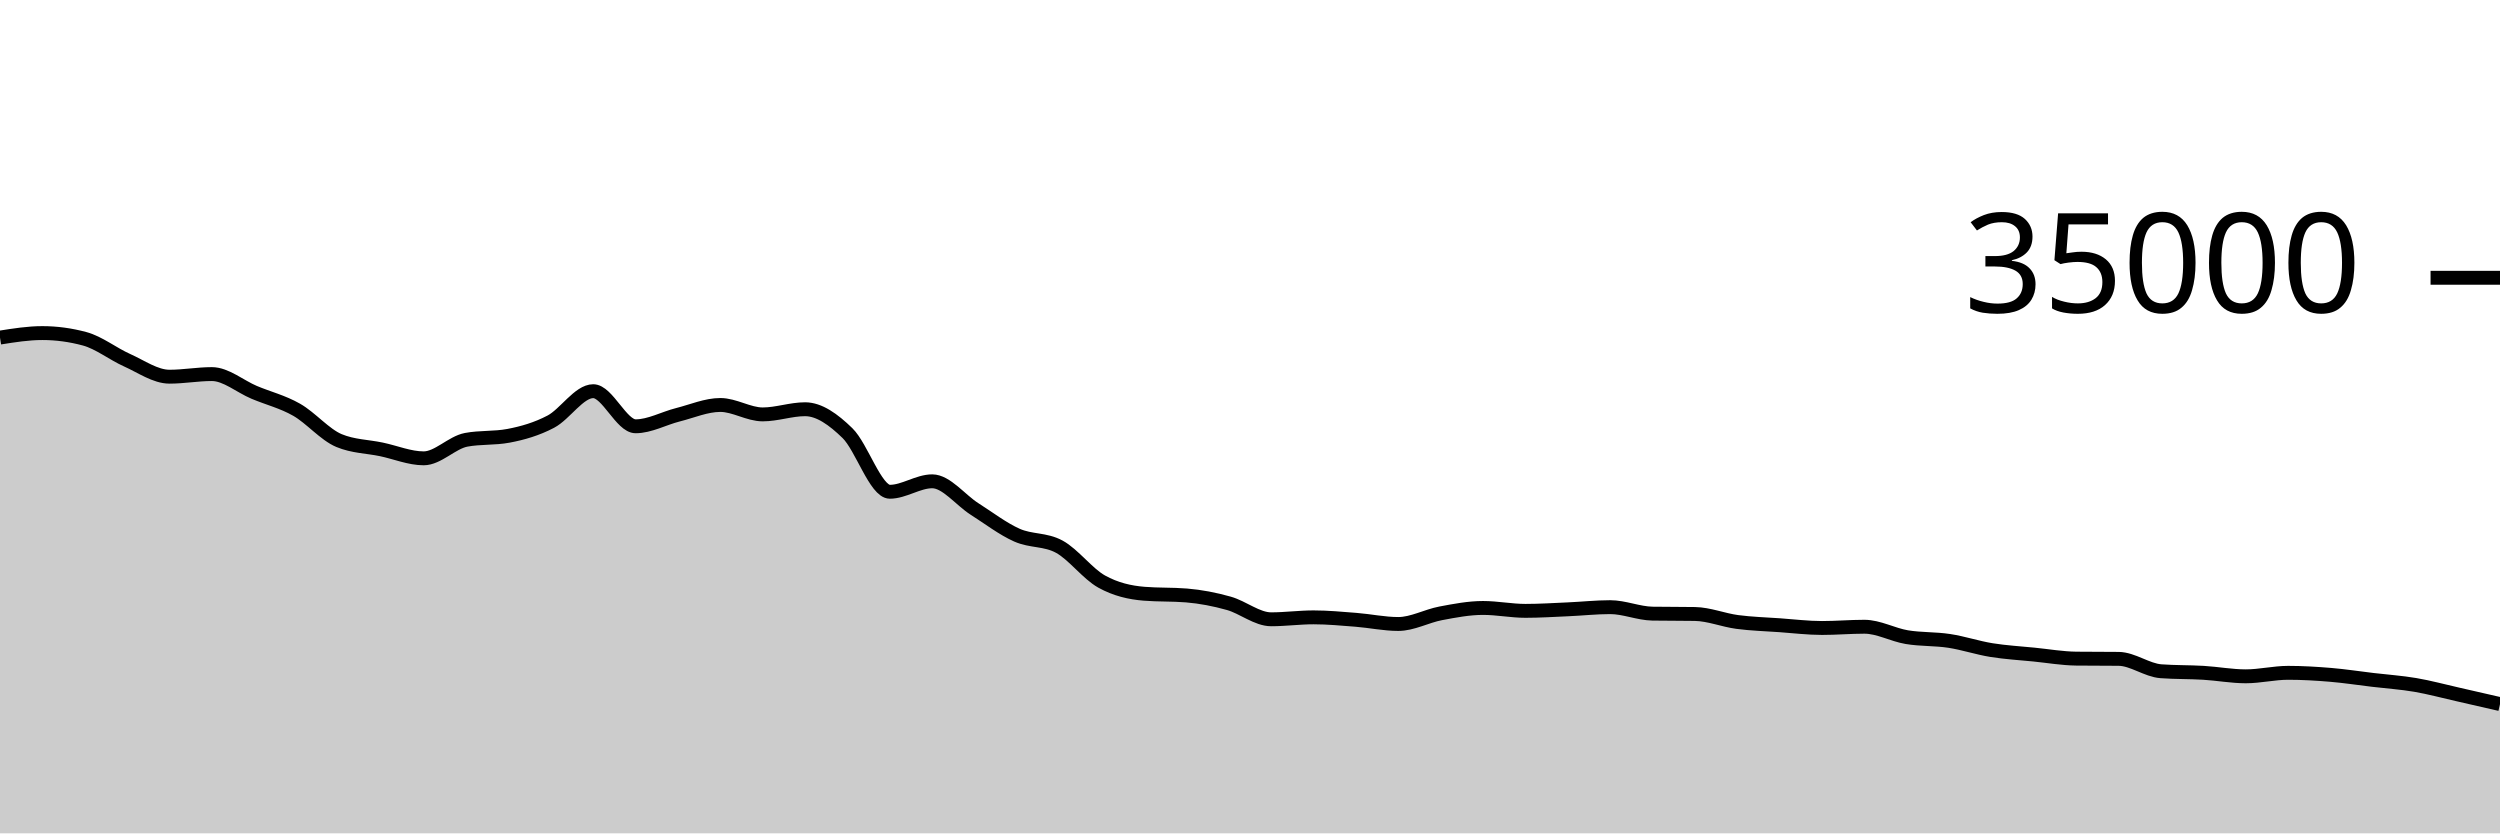
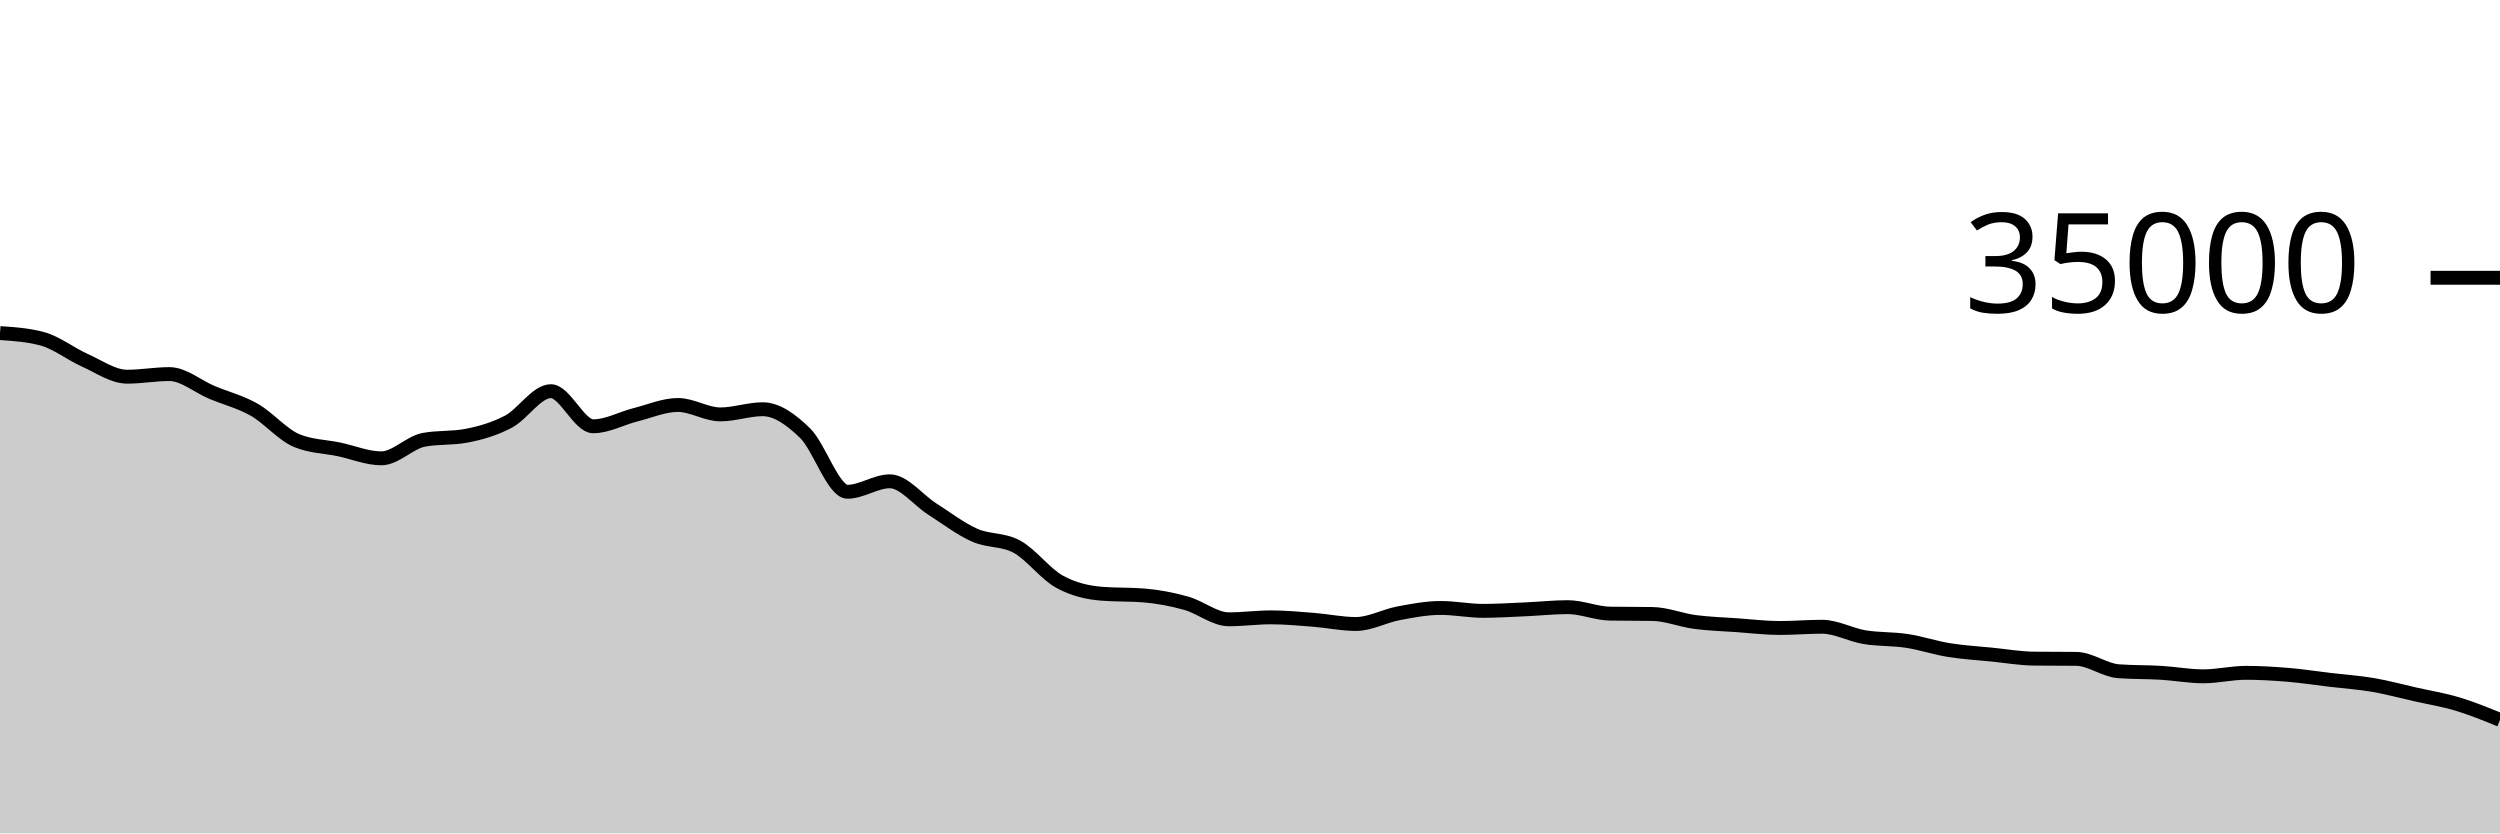
<svg xmlns="http://www.w3.org/2000/svg" viewBox="0 0 180 60">
  <g transform="translate(0,20)">
-     <path class="area" fill="rgba(0, 0, 0, 0.2)" d="M0,4.305C1.017,4.143,2.034,3.982,3.051,3.982C4.068,3.982,5.085,4.12,6.102,4.395C7.119,4.671,8.136,5.482,9.153,5.936C10.169,6.39,11.186,7.122,12.203,7.122C13.22,7.122,14.237,6.934,15.254,6.934C16.271,6.934,17.288,7.824,18.305,8.251C19.322,8.679,20.339,8.922,21.356,9.501C22.373,10.079,23.39,11.296,24.407,11.72C25.424,12.144,26.441,12.142,27.458,12.355C28.475,12.569,29.492,13,30.508,13C31.525,13,32.542,11.86,33.559,11.667C34.576,11.475,35.593,11.571,36.61,11.378C37.627,11.186,38.644,10.893,39.661,10.358C40.678,9.822,41.695,8.165,42.712,8.165C43.729,8.165,44.746,10.693,45.763,10.693C46.78,10.693,47.797,10.118,48.814,9.862C49.831,9.606,50.847,9.158,51.864,9.158C52.881,9.158,53.898,9.837,54.915,9.837C55.932,9.837,56.949,9.465,57.966,9.465C58.983,9.465,60,10.195,61.017,11.185C62.034,12.175,63.051,15.407,64.068,15.407C65.085,15.407,66.102,14.654,67.119,14.654C68.136,14.654,69.153,16.002,70.169,16.648C71.186,17.294,72.203,18.079,73.22,18.531C74.237,18.984,75.254,18.809,76.271,19.363C77.288,19.918,78.305,21.31,79.322,21.874C80.339,22.438,81.356,22.666,82.373,22.749C83.39,22.832,84.407,22.79,85.424,22.873C86.441,22.956,87.458,23.153,88.475,23.439C89.492,23.725,90.508,24.589,91.525,24.589C92.542,24.589,93.559,24.449,94.576,24.449C95.593,24.449,96.61,24.547,97.627,24.626C98.644,24.706,99.661,24.927,100.678,24.927C101.695,24.927,102.712,24.354,103.729,24.161C104.746,23.969,105.763,23.773,106.78,23.773C107.797,23.773,108.814,23.982,109.831,23.982C110.847,23.982,111.864,23.916,112.881,23.872C113.898,23.828,114.915,23.715,115.932,23.715C116.949,23.715,117.966,24.165,118.983,24.182C120,24.198,121.017,24.19,122.034,24.207C123.051,24.224,124.068,24.647,125.085,24.782C126.102,24.917,127.119,24.944,128.136,25.016C129.153,25.088,130.169,25.215,131.186,25.215C132.203,25.215,133.22,25.125,134.237,25.125C135.254,25.125,136.271,25.704,137.288,25.874C138.305,26.044,139.322,25.989,140.339,26.144C141.356,26.299,142.373,26.643,143.39,26.807C144.407,26.971,145.424,27.027,146.441,27.129C147.458,27.231,148.475,27.409,149.492,27.421C150.508,27.432,151.525,27.426,152.542,27.438C153.559,27.449,154.576,28.256,155.593,28.33C156.61,28.405,157.627,28.382,158.644,28.442C159.661,28.503,160.678,28.695,161.695,28.695C162.712,28.695,163.729,28.443,164.746,28.443C165.763,28.443,166.78,28.504,167.797,28.589C168.814,28.674,169.831,28.832,170.847,28.953C171.864,29.074,172.881,29.141,173.898,29.314C174.915,29.488,175.932,29.766,176.949,29.995C177.966,30.225,178.983,30.46,180,30.694L180,40C178.983,40,177.966,40,176.949,40C175.932,40,174.915,40,173.898,40C172.881,40,171.864,40,170.847,40C169.831,40,168.814,40,167.797,40C166.78,40,165.763,40,164.746,40C163.729,40,162.712,40,161.695,40C160.678,40,159.661,40,158.644,40C157.627,40,156.61,40,155.593,40C154.576,40,153.559,40,152.542,40C151.525,40,150.508,40,149.492,40C148.475,40,147.458,40,146.441,40C145.424,40,144.407,40,143.39,40C142.373,40,141.356,40,140.339,40C139.322,40,138.305,40,137.288,40C136.271,40,135.254,40,134.237,40C133.22,40,132.203,40,131.186,40C130.169,40,129.153,40,128.136,40C127.119,40,126.102,40,125.085,40C124.068,40,123.051,40,122.034,40C121.017,40,120,40,118.983,40C117.966,40,116.949,40,115.932,40C114.915,40,113.898,40,112.881,40C111.864,40,110.847,40,109.831,40C108.814,40,107.797,40,106.78,40C105.763,40,104.746,40,103.729,40C102.712,40,101.695,40,100.678,40C99.661,40,98.644,40,97.627,40C96.61,40,95.593,40,94.576,40C93.559,40,92.542,40,91.525,40C90.508,40,89.492,40,88.475,40C87.458,40,86.441,40,85.424,40C84.407,40,83.39,40,82.373,40C81.356,40,80.339,40,79.322,40C78.305,40,77.288,40,76.271,40C75.254,40,74.237,40,73.22,40C72.203,40,71.186,40,70.169,40C69.153,40,68.136,40,67.119,40C66.102,40,65.085,40,64.068,40C63.051,40,62.034,40,61.017,40C60,40,58.983,40,57.966,40C56.949,40,55.932,40,54.915,40C53.898,40,52.881,40,51.864,40C50.847,40,49.831,40,48.814,40C47.797,40,46.78,40,45.763,40C44.746,40,43.729,40,42.712,40C41.695,40,40.678,40,39.661,40C38.644,40,37.627,40,36.61,40C35.593,40,34.576,40,33.559,40C32.542,40,31.525,40,30.508,40C29.492,40,28.475,40,27.458,40C26.441,40,25.424,40,24.407,40C23.39,40,22.373,40,21.356,40C20.339,40,19.322,40,18.305,40C17.288,40,16.271,40,15.254,40C14.237,40,13.22,40,12.203,40C11.186,40,10.169,40,9.153,40C8.136,40,7.119,40,6.102,40C5.085,40,4.068,40,3.051,40C2.034,40,1.017,40,0,40Z" />
-     <path class="line" stroke="black" fill="none" d="M0,4.305C1.017,4.143,2.034,3.982,3.051,3.982C4.068,3.982,5.085,4.12,6.102,4.395C7.119,4.671,8.136,5.482,9.153,5.936C10.169,6.39,11.186,7.122,12.203,7.122C13.22,7.122,14.237,6.934,15.254,6.934C16.271,6.934,17.288,7.824,18.305,8.251C19.322,8.679,20.339,8.922,21.356,9.501C22.373,10.079,23.39,11.296,24.407,11.72C25.424,12.144,26.441,12.142,27.458,12.355C28.475,12.569,29.492,13,30.508,13C31.525,13,32.542,11.86,33.559,11.667C34.576,11.475,35.593,11.571,36.61,11.378C37.627,11.186,38.644,10.893,39.661,10.358C40.678,9.822,41.695,8.165,42.712,8.165C43.729,8.165,44.746,10.693,45.763,10.693C46.78,10.693,47.797,10.118,48.814,9.862C49.831,9.606,50.847,9.158,51.864,9.158C52.881,9.158,53.898,9.837,54.915,9.837C55.932,9.837,56.949,9.465,57.966,9.465C58.983,9.465,60,10.195,61.017,11.185C62.034,12.175,63.051,15.407,64.068,15.407C65.085,15.407,66.102,14.654,67.119,14.654C68.136,14.654,69.153,16.002,70.169,16.648C71.186,17.294,72.203,18.079,73.22,18.531C74.237,18.984,75.254,18.809,76.271,19.363C77.288,19.918,78.305,21.31,79.322,21.874C80.339,22.438,81.356,22.666,82.373,22.749C83.39,22.832,84.407,22.79,85.424,22.873C86.441,22.956,87.458,23.153,88.475,23.439C89.492,23.725,90.508,24.589,91.525,24.589C92.542,24.589,93.559,24.449,94.576,24.449C95.593,24.449,96.61,24.547,97.627,24.626C98.644,24.706,99.661,24.927,100.678,24.927C101.695,24.927,102.712,24.354,103.729,24.161C104.746,23.969,105.763,23.773,106.78,23.773C107.797,23.773,108.814,23.982,109.831,23.982C110.847,23.982,111.864,23.916,112.881,23.872C113.898,23.828,114.915,23.715,115.932,23.715C116.949,23.715,117.966,24.165,118.983,24.182C120,24.198,121.017,24.19,122.034,24.207C123.051,24.224,124.068,24.647,125.085,24.782C126.102,24.917,127.119,24.944,128.136,25.016C129.153,25.088,130.169,25.215,131.186,25.215C132.203,25.215,133.22,25.125,134.237,25.125C135.254,25.125,136.271,25.704,137.288,25.874C138.305,26.044,139.322,25.989,140.339,26.144C141.356,26.299,142.373,26.643,143.39,26.807C144.407,26.971,145.424,27.027,146.441,27.129C147.458,27.231,148.475,27.409,149.492,27.421C150.508,27.432,151.525,27.426,152.542,27.438C153.559,27.449,154.576,28.256,155.593,28.33C156.61,28.405,157.627,28.382,158.644,28.442C159.661,28.503,160.678,28.695,161.695,28.695C162.712,28.695,163.729,28.443,164.746,28.443C165.763,28.443,166.78,28.504,167.797,28.589C168.814,28.674,169.831,28.832,170.847,28.953C171.864,29.074,172.881,29.141,173.898,29.314C174.915,29.488,175.932,29.766,176.949,29.995C177.966,30.225,178.983,30.46,180,30.694" />
+     <path class="area" fill="rgba(0, 0, 0, 0.2)" d="M0,3.982C1.017,4.051,2.034,4.12,3.051,4.395C4.068,4.671,5.085,5.482,6.102,5.936C7.119,6.39,8.136,7.122,9.153,7.122C10.169,7.122,11.186,6.934,12.203,6.934C13.22,6.934,14.237,7.824,15.254,8.251C16.271,8.679,17.288,8.922,18.305,9.501C19.322,10.079,20.339,11.296,21.356,11.72C22.373,12.144,23.39,12.142,24.407,12.355C25.424,12.569,26.441,13,27.458,13C28.475,13,29.492,11.86,30.508,11.667C31.525,11.475,32.542,11.571,33.559,11.378C34.576,11.186,35.593,10.893,36.61,10.358C37.627,9.822,38.644,8.165,39.661,8.165C40.678,8.165,41.695,10.693,42.712,10.693C43.729,10.693,44.746,10.118,45.763,9.862C46.78,9.606,47.797,9.158,48.814,9.158C49.831,9.158,50.847,9.837,51.864,9.837C52.881,9.837,53.898,9.465,54.915,9.465C55.932,9.465,56.949,10.195,57.966,11.185C58.983,12.175,60,15.407,61.017,15.407C62.034,15.407,63.051,14.654,64.068,14.654C65.085,14.654,66.102,16.002,67.119,16.648C68.136,17.294,69.153,18.079,70.169,18.531C71.186,18.984,72.203,18.809,73.22,19.363C74.237,19.918,75.254,21.31,76.271,21.874C77.288,22.438,78.305,22.666,79.322,22.749C80.339,22.832,81.356,22.79,82.373,22.873C83.39,22.956,84.407,23.153,85.424,23.439C86.441,23.725,87.458,24.589,88.475,24.589C89.492,24.589,90.508,24.449,91.525,24.449C92.542,24.449,93.559,24.547,94.576,24.626C95.593,24.706,96.61,24.927,97.627,24.927C98.644,24.927,99.661,24.354,100.678,24.161C101.695,23.969,102.712,23.773,103.729,23.773C104.746,23.773,105.763,23.982,106.78,23.982C107.797,23.982,108.814,23.916,109.831,23.872C110.847,23.828,111.864,23.715,112.881,23.715C113.898,23.715,114.915,24.165,115.932,24.182C116.949,24.198,117.966,24.19,118.983,24.207C120,24.224,121.017,24.647,122.034,24.782C123.051,24.917,124.068,24.944,125.085,25.016C126.102,25.088,127.119,25.215,128.136,25.215C129.153,25.215,130.169,25.125,131.186,25.125C132.203,25.125,133.22,25.704,134.237,25.874C135.254,26.044,136.271,25.989,137.288,26.144C138.305,26.299,139.322,26.643,140.339,26.807C141.356,26.971,142.373,27.027,143.39,27.129C144.407,27.231,145.424,27.409,146.441,27.421C147.458,27.432,148.475,27.426,149.492,27.438C150.508,27.449,151.525,28.256,152.542,28.33C153.559,28.405,154.576,28.382,155.593,28.442C156.61,28.503,157.627,28.695,158.644,28.695C159.661,28.695,160.678,28.443,161.695,28.443C162.712,28.443,163.729,28.504,164.746,28.589C165.763,28.674,166.78,28.832,167.797,28.953C168.814,29.074,169.831,29.141,170.847,29.314C171.864,29.488,172.881,29.766,173.898,29.995C174.915,30.225,175.932,30.387,176.949,30.694C177.966,31,178.983,31.417,180,31.833L180,40C178.983,40,177.966,40,176.949,40C175.932,40,174.915,40,173.898,40C172.881,40,171.864,40,170.847,40C169.831,40,168.814,40,167.797,40C166.78,40,165.763,40,164.746,40C163.729,40,162.712,40,161.695,40C160.678,40,159.661,40,158.644,40C157.627,40,156.61,40,155.593,40C154.576,40,153.559,40,152.542,40C151.525,40,150.508,40,149.492,40C148.475,40,147.458,40,146.441,40C145.424,40,144.407,40,143.39,40C142.373,40,141.356,40,140.339,40C139.322,40,138.305,40,137.288,40C136.271,40,135.254,40,134.237,40C133.22,40,132.203,40,131.186,40C130.169,40,129.153,40,128.136,40C127.119,40,126.102,40,125.085,40C124.068,40,123.051,40,122.034,40C121.017,40,120,40,118.983,40C117.966,40,116.949,40,115.932,40C114.915,40,113.898,40,112.881,40C111.864,40,110.847,40,109.831,40C108.814,40,107.797,40,106.78,40C105.763,40,104.746,40,103.729,40C102.712,40,101.695,40,100.678,40C99.661,40,98.644,40,97.627,40C96.61,40,95.593,40,94.576,40C93.559,40,92.542,40,91.525,40C90.508,40,89.492,40,88.475,40C87.458,40,86.441,40,85.424,40C84.407,40,83.39,40,82.373,40C81.356,40,80.339,40,79.322,40C78.305,40,77.288,40,76.271,40C75.254,40,74.237,40,73.22,40C72.203,40,71.186,40,70.169,40C69.153,40,68.136,40,67.119,40C66.102,40,65.085,40,64.068,40C63.051,40,62.034,40,61.017,40C60,40,58.983,40,57.966,40C56.949,40,55.932,40,54.915,40C53.898,40,52.881,40,51.864,40C50.847,40,49.831,40,48.814,40C47.797,40,46.78,40,45.763,40C44.746,40,43.729,40,42.712,40C41.695,40,40.678,40,39.661,40C38.644,40,37.627,40,36.61,40C35.593,40,34.576,40,33.559,40C32.542,40,31.525,40,30.508,40C29.492,40,28.475,40,27.458,40C26.441,40,25.424,40,24.407,40C23.39,40,22.373,40,21.356,40C20.339,40,19.322,40,18.305,40C17.288,40,16.271,40,15.254,40C14.237,40,13.22,40,12.203,40C11.186,40,10.169,40,9.153,40C8.136,40,7.119,40,6.102,40C5.085,40,4.068,40,3.051,40C2.034,40,1.017,40,0,40Z" />
+     <path class="line" stroke="black" fill="none" d="M0,3.982C1.017,4.051,2.034,4.12,3.051,4.395C4.068,4.671,5.085,5.482,6.102,5.936C7.119,6.39,8.136,7.122,9.153,7.122C10.169,7.122,11.186,6.934,12.203,6.934C13.22,6.934,14.237,7.824,15.254,8.251C16.271,8.679,17.288,8.922,18.305,9.501C19.322,10.079,20.339,11.296,21.356,11.72C22.373,12.144,23.39,12.142,24.407,12.355C25.424,12.569,26.441,13,27.458,13C28.475,13,29.492,11.86,30.508,11.667C31.525,11.475,32.542,11.571,33.559,11.378C34.576,11.186,35.593,10.893,36.61,10.358C37.627,9.822,38.644,8.165,39.661,8.165C40.678,8.165,41.695,10.693,42.712,10.693C43.729,10.693,44.746,10.118,45.763,9.862C46.78,9.606,47.797,9.158,48.814,9.158C49.831,9.158,50.847,9.837,51.864,9.837C52.881,9.837,53.898,9.465,54.915,9.465C55.932,9.465,56.949,10.195,57.966,11.185C58.983,12.175,60,15.407,61.017,15.407C62.034,15.407,63.051,14.654,64.068,14.654C65.085,14.654,66.102,16.002,67.119,16.648C68.136,17.294,69.153,18.079,70.169,18.531C71.186,18.984,72.203,18.809,73.22,19.363C74.237,19.918,75.254,21.31,76.271,21.874C77.288,22.438,78.305,22.666,79.322,22.749C80.339,22.832,81.356,22.79,82.373,22.873C83.39,22.956,84.407,23.153,85.424,23.439C86.441,23.725,87.458,24.589,88.475,24.589C89.492,24.589,90.508,24.449,91.525,24.449C92.542,24.449,93.559,24.547,94.576,24.626C95.593,24.706,96.61,24.927,97.627,24.927C98.644,24.927,99.661,24.354,100.678,24.161C101.695,23.969,102.712,23.773,103.729,23.773C104.746,23.773,105.763,23.982,106.78,23.982C107.797,23.982,108.814,23.916,109.831,23.872C110.847,23.828,111.864,23.715,112.881,23.715C113.898,23.715,114.915,24.165,115.932,24.182C116.949,24.198,117.966,24.19,118.983,24.207C120,24.224,121.017,24.647,122.034,24.782C123.051,24.917,124.068,24.944,125.085,25.016C126.102,25.088,127.119,25.215,128.136,25.215C129.153,25.215,130.169,25.125,131.186,25.125C132.203,25.125,133.22,25.704,134.237,25.874C135.254,26.044,136.271,25.989,137.288,26.144C138.305,26.299,139.322,26.643,140.339,26.807C141.356,26.971,142.373,27.027,143.39,27.129C144.407,27.231,145.424,27.409,146.441,27.421C147.458,27.432,148.475,27.426,149.492,27.438C150.508,27.449,151.525,28.256,152.542,28.33C153.559,28.405,154.576,28.382,155.593,28.442C156.61,28.503,157.627,28.695,158.644,28.695C159.661,28.695,160.678,28.443,161.695,28.443C162.712,28.443,163.729,28.504,164.746,28.589C165.763,28.674,166.78,28.832,167.797,28.953C168.814,29.074,169.831,29.141,170.847,29.314C171.864,29.488,172.881,29.766,173.898,29.995C174.915,30.225,175.932,30.387,176.949,30.694C177.966,31,178.983,31.417,180,31.833" />
    <path class="axis-ceiling" stroke-width="1" stroke="black" fill="none" d="M175,0L180,0" />
    <text class="axis-ceiling-label" font-family="sans-serif" text-anchor="end" font-size="10px" x="170" y="2.5">35000</text>
  </g>
</svg>
